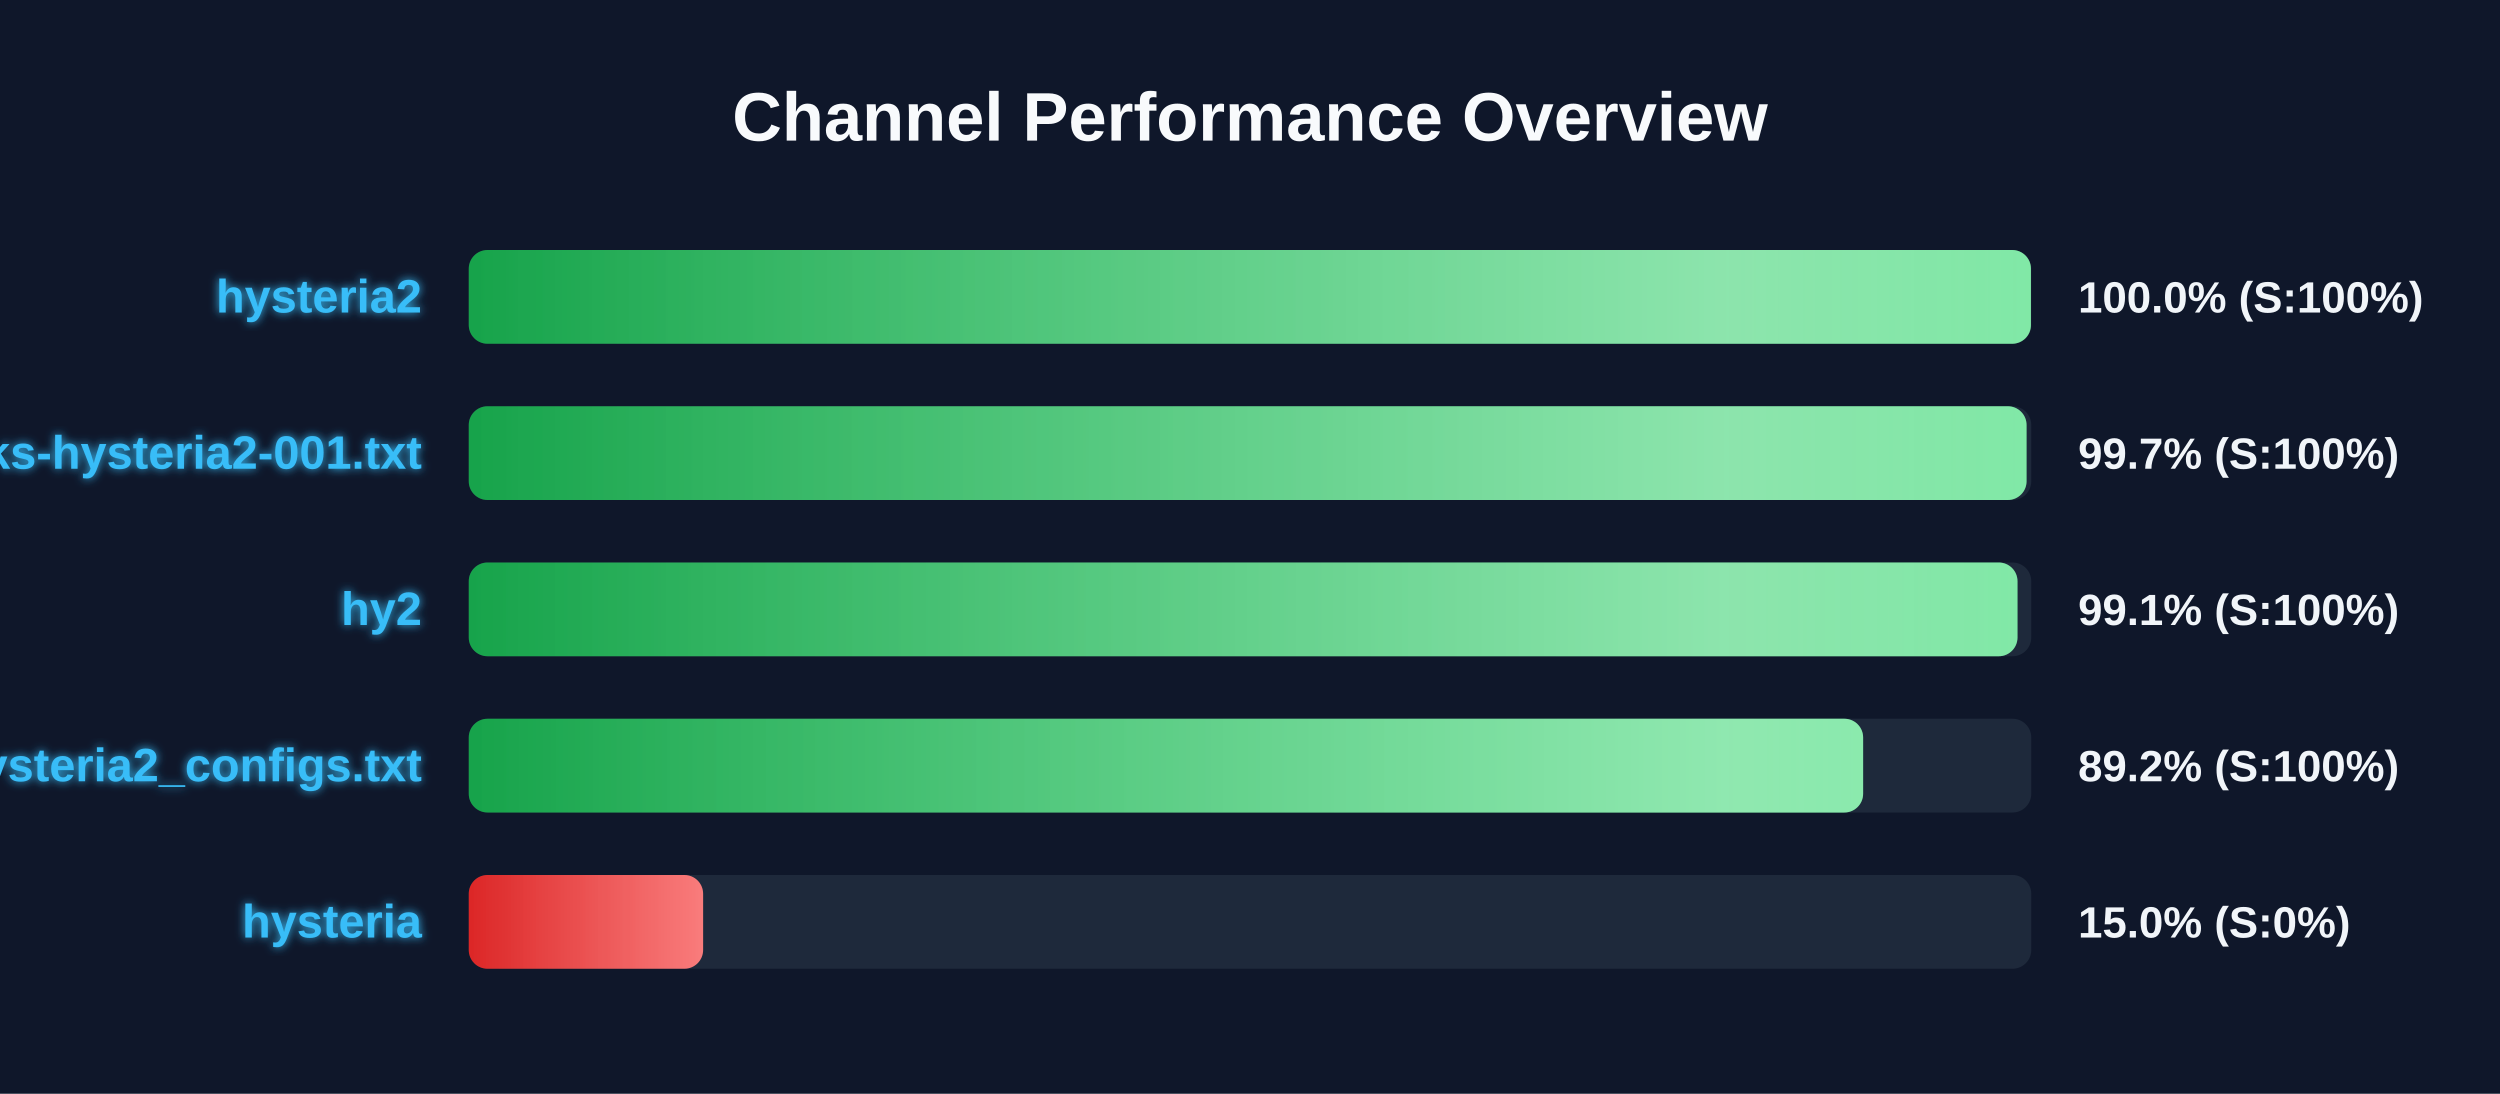
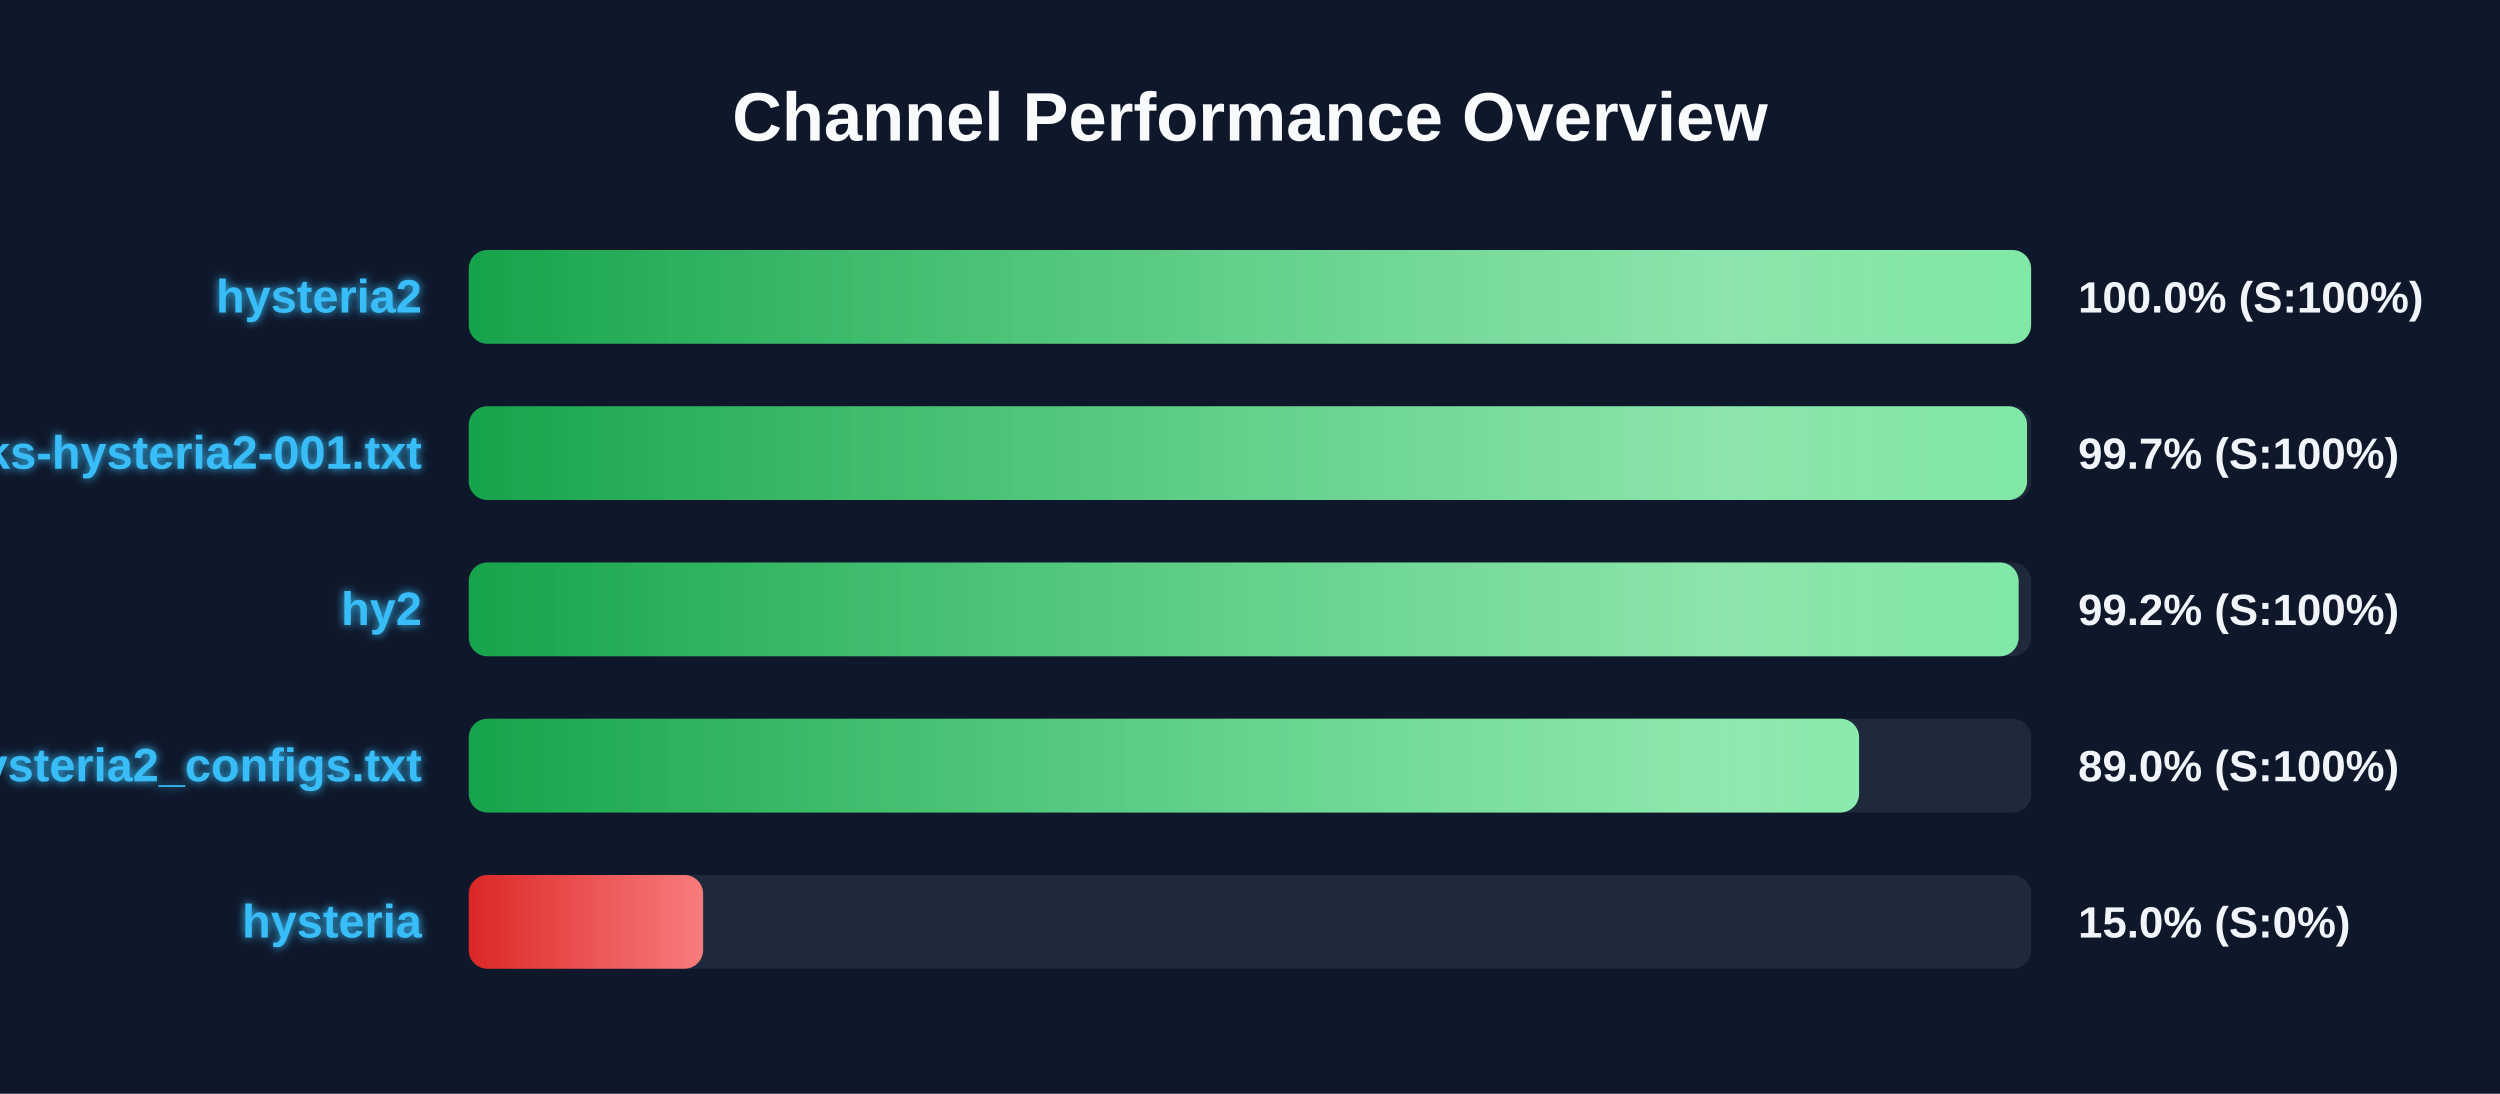
<svg xmlns="http://www.w3.org/2000/svg" width="800" height="350" version="1.1">
  <defs>
    <linearGradient id="grad-green" x1="0%" y1="0%" x2="100%" y2="0%">
      <stop offset="0%" stop-color="#16a34a" />
      <stop offset="100%" stop-color="#4ade80" />
    </linearGradient>
    <linearGradient id="grad-yellow" x1="0%" y1="0%" x2="100%" y2="0%">
      <stop offset="0%" stop-color="#ca8a04" />
      <stop offset="100%" stop-color="#fde047" />
    </linearGradient>
    <linearGradient id="grad-red" x1="0%" y1="0%" x2="100%" y2="0%">
      <stop offset="0%" stop-color="#dc2626" />
      <stop offset="100%" stop-color="#f87171" />
    </linearGradient>
    <linearGradient id="shimmer" x1="0%" y1="0%" x2="100%" y2="0%">
      <stop offset="0%" stop-color="rgba(255,255,255,0)" />
      <stop offset="50%" stop-color="rgba(255,255,255,0.4)" />
      <stop offset="100%" stop-color="rgba(255,255,255,0)" />
    </linearGradient>
    <filter id="glow" x="-20%" y="-20%" width="140%" height="140%">
      <feGaussianBlur stdDeviation="1.5" result="blur" />
      <feComposite in="SourceGraphic" in2="blur" operator="over" />
    </filter>
  </defs>
  <style>
        .bg-rect { fill: #0f172a; }
        .title { font: bold 22px 'Segoe UI', Arial, sans-serif; fill: #f8fafc; }
        .row { font: bold 15px 'Segoe UI', Arial, sans-serif; fill: #38bdf8; filter: url(#glow); }
        .score { font: bold 14px 'Segoe UI', Arial, sans-serif; fill: #f1f5f9; }
        @keyframes shimmer-anim {
            0% { transform: translateX(-100%); }
            100% { transform: translateX(200%); }
        }
        .shimmer-rect {
            animation: shimmer-anim 2.5s infinite linear;
        }
    </style>
  <rect width="100%" height="100%" class="bg-rect" />
  <text x="400" y="45" text-anchor="middle" class="title">Channel Performance Overview</text>
  <rect x="150" y="80" width="500" height="30" fill="#1e293b" rx="6" />
  <clipPath id="clip-0">
-     <rect x="150" y="80" width="499.9" height="30" rx="6" />
+     <rect x="150" y="80" width="499.95" height="30" rx="6" />
  </clipPath>
-   <rect x="150" y="80" width="499.9" height="30" fill="url(#grad-green)" rx="6" />
+   <rect x="150" y="80" width="499.95" height="30" fill="url(#grad-green)" rx="6" />
  <g clip-path="url(#clip-0)">
    <rect x="150" y="80" width="100%" height="30" fill="url(#shimmer)" class="shimmer-rect" />
  </g>
  <text x="135" y="100" text-anchor="end" class="row">hysteria2</text>
  <text x="665" y="100" text-anchor="start" class="score">100.0% (S:100%)</text>
  <rect x="150" y="130" width="500" height="30" fill="#1e293b" rx="6" />
  <clipPath id="clip-1">
-     <rect x="150" y="130" width="498.5" height="30" rx="6" />
+     <rect x="150" y="130" width="498.65" height="30" rx="6" />
  </clipPath>
-   <rect x="150" y="130" width="498.5" height="30" fill="url(#grad-green)" rx="6" />
+   <rect x="150" y="130" width="498.65" height="30" fill="url(#grad-green)" rx="6" />
  <g clip-path="url(#clip-1)">
    <rect x="150" y="130" width="100%" height="30" fill="url(#shimmer)" class="shimmer-rect" />
  </g>
  <text x="135" y="150" text-anchor="end" class="row">EbraSha-Protocol-Chunks-hysteria2-001.txt</text>
  <text x="665" y="150" text-anchor="start" class="score">99.7% (S:100%)</text>
  <rect x="150" y="180" width="500" height="30" fill="#1e293b" rx="6" />
  <clipPath id="clip-2">
-     <rect x="150" y="180" width="495.6" height="30" rx="6" />
+     <rect x="150" y="180" width="495.95" height="30" rx="6" />
  </clipPath>
-   <rect x="150" y="180" width="495.6" height="30" fill="url(#grad-green)" rx="6" />
+   <rect x="150" y="180" width="495.95" height="30" fill="url(#grad-green)" rx="6" />
  <g clip-path="url(#clip-2)">
    <rect x="150" y="180" width="100%" height="30" fill="url(#shimmer)" class="shimmer-rect" />
  </g>
  <text x="135" y="200" text-anchor="end" class="row">hy2</text>
-   <text x="665" y="200" text-anchor="start" class="score">99.1% (S:100%)</text>
+   <text x="665" y="200" text-anchor="start" class="score">99.2% (S:100%)</text>
  <rect x="150" y="230" width="500" height="30" fill="#1e293b" rx="6" />
  <clipPath id="clip-3">
-     <rect x="150" y="230" width="446.2" height="30" rx="6" />
+     <rect x="150" y="230" width="444.9" height="30" rx="6" />
  </clipPath>
-   <rect x="150" y="230" width="446.2" height="30" fill="url(#grad-green)" rx="6" />
+   <rect x="150" y="230" width="444.9" height="30" fill="url(#grad-green)" rx="6" />
  <g clip-path="url(#clip-3)">
    <rect x="150" y="230" width="100%" height="30" fill="url(#shimmer)" class="shimmer-rect" />
  </g>
  <text x="135" y="250" text-anchor="end" class="row">hysteria2_configs.txt</text>
-   <text x="665" y="250" text-anchor="start" class="score">89.2% (S:100%)</text>
+   <text x="665" y="250" text-anchor="start" class="score">89.0% (S:100%)</text>
  <rect x="150" y="280" width="500" height="30" fill="#1e293b" rx="6" />
  <clipPath id="clip-4">
    <rect x="150" y="280" width="75.0" height="30" rx="6" />
  </clipPath>
  <rect x="150" y="280" width="75.0" height="30" fill="url(#grad-red)" rx="6" />
  <g clip-path="url(#clip-4)">
    <rect x="150" y="280" width="100%" height="30" fill="url(#shimmer)" class="shimmer-rect" />
  </g>
  <text x="135" y="300" text-anchor="end" class="row">hysteria</text>
  <text x="665" y="300" text-anchor="start" class="score">15.0% (S:0%)</text>
</svg>
